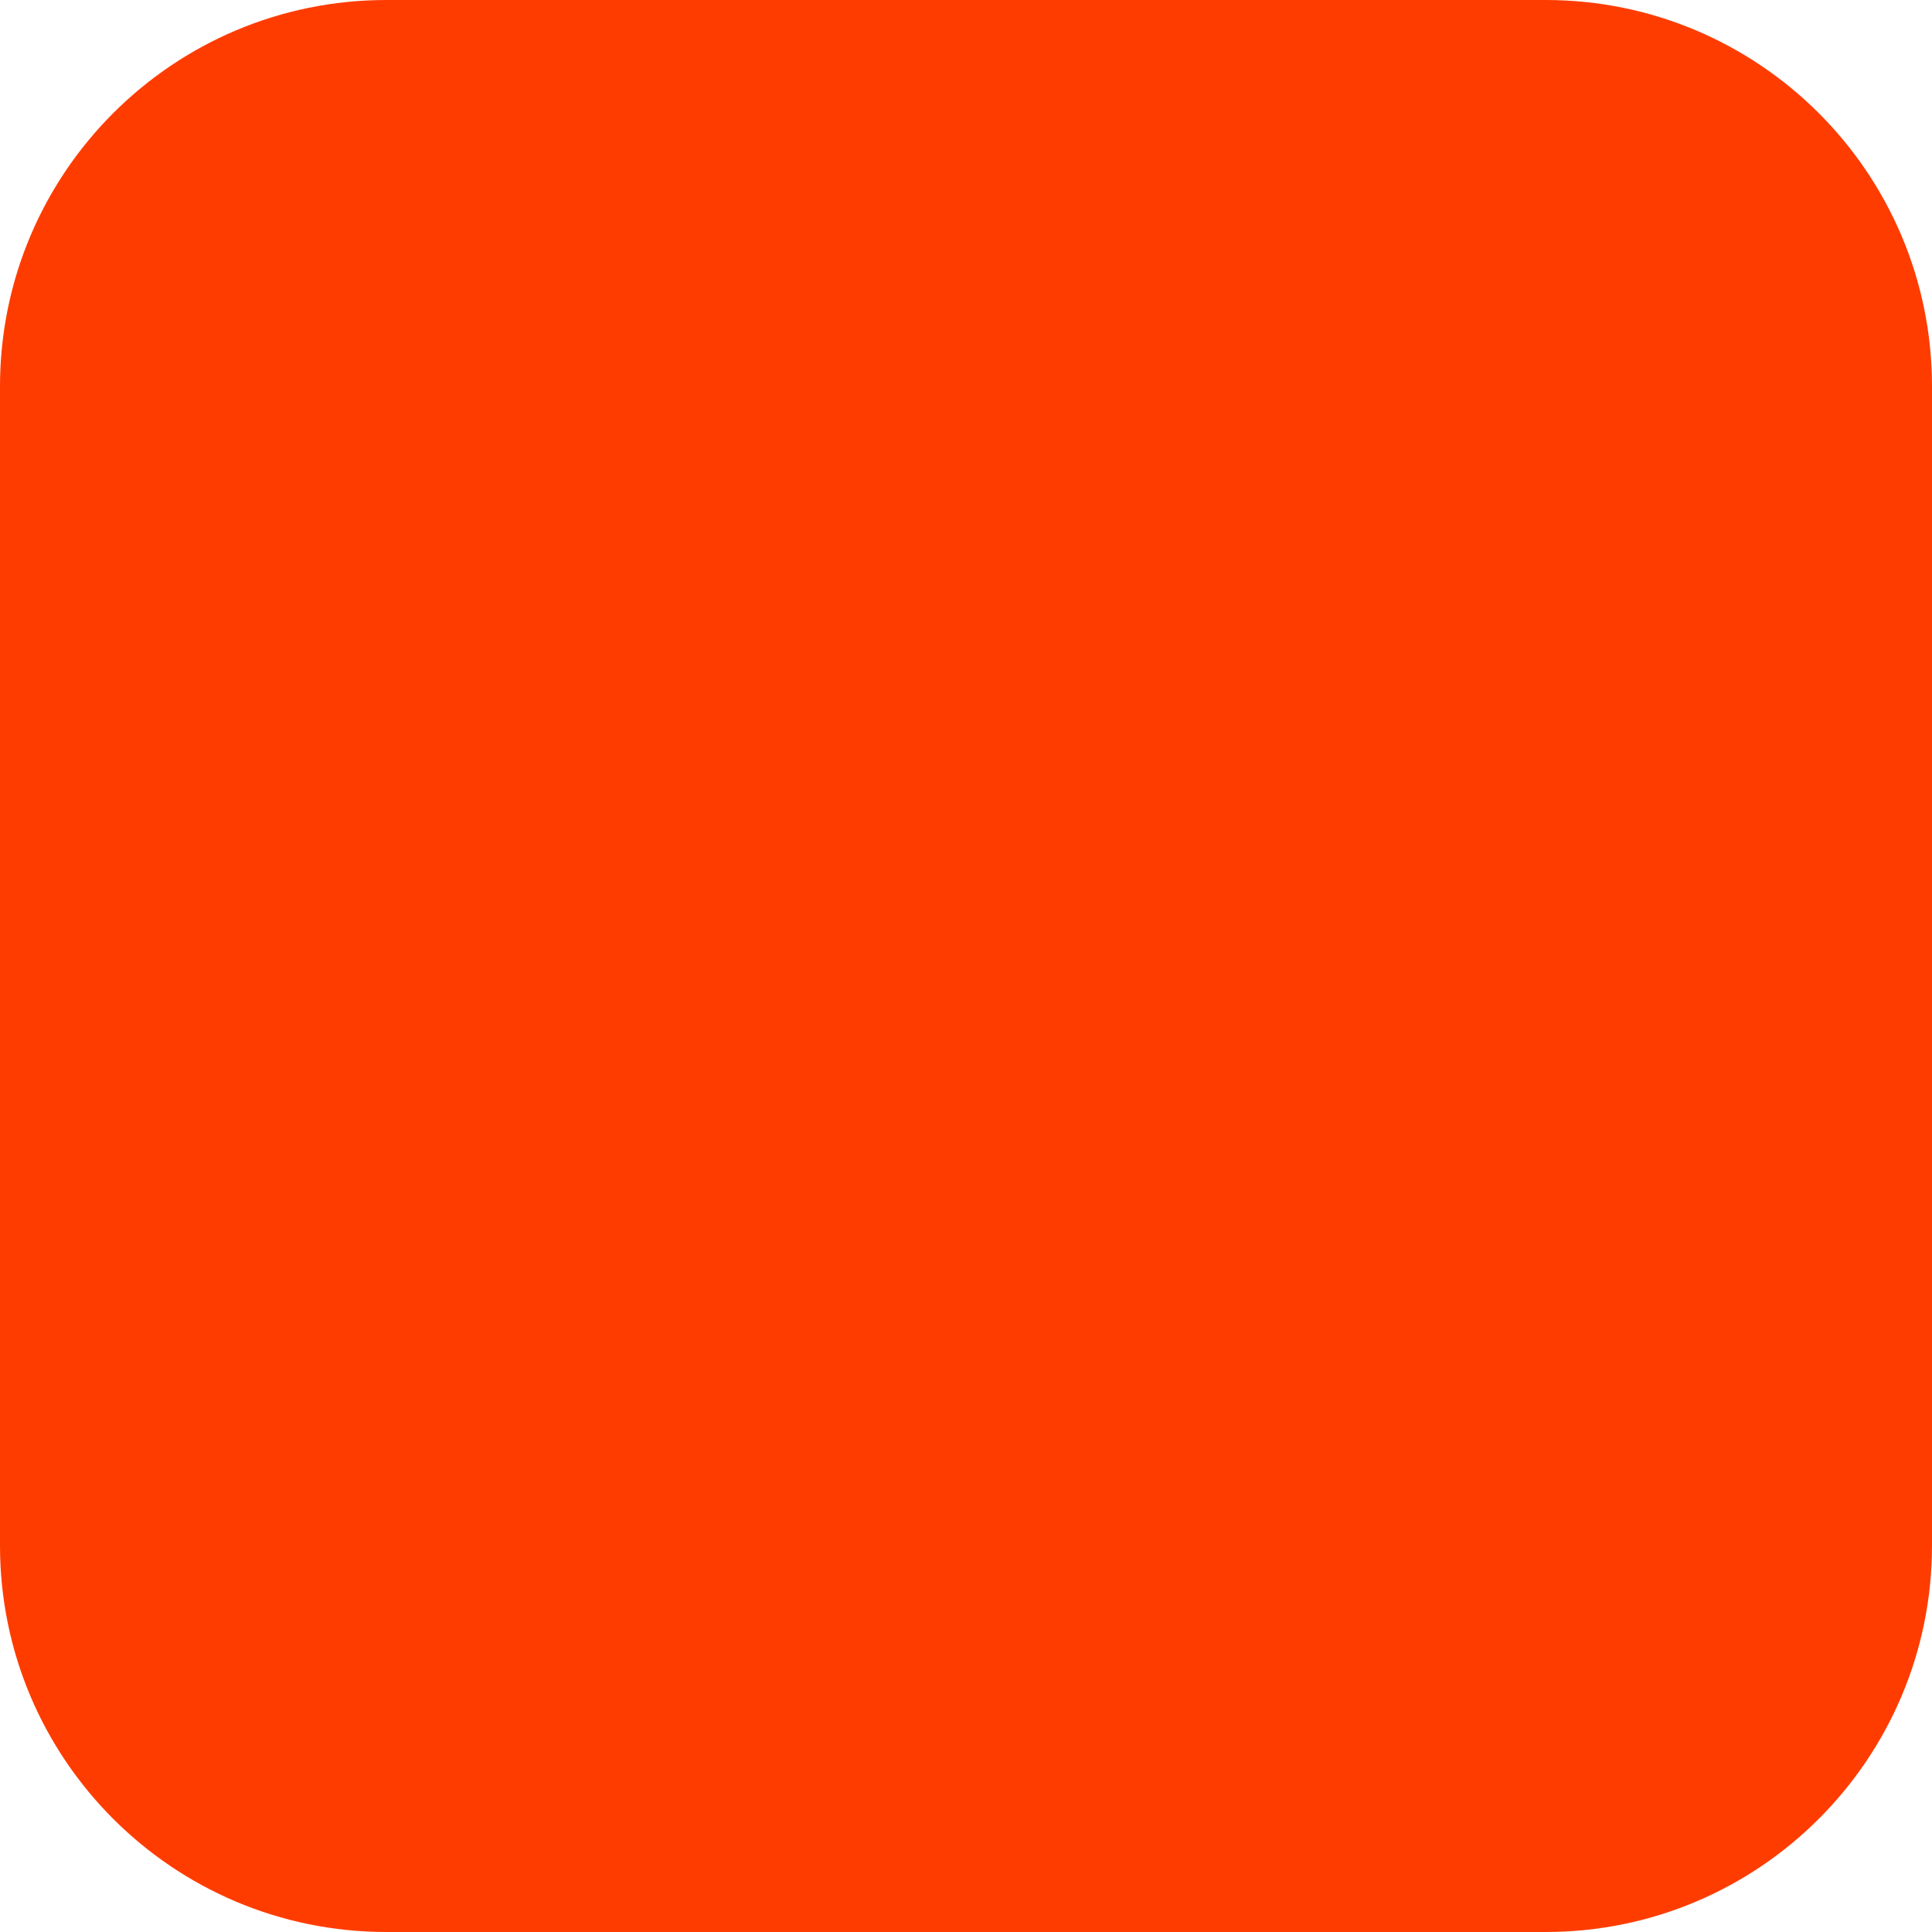
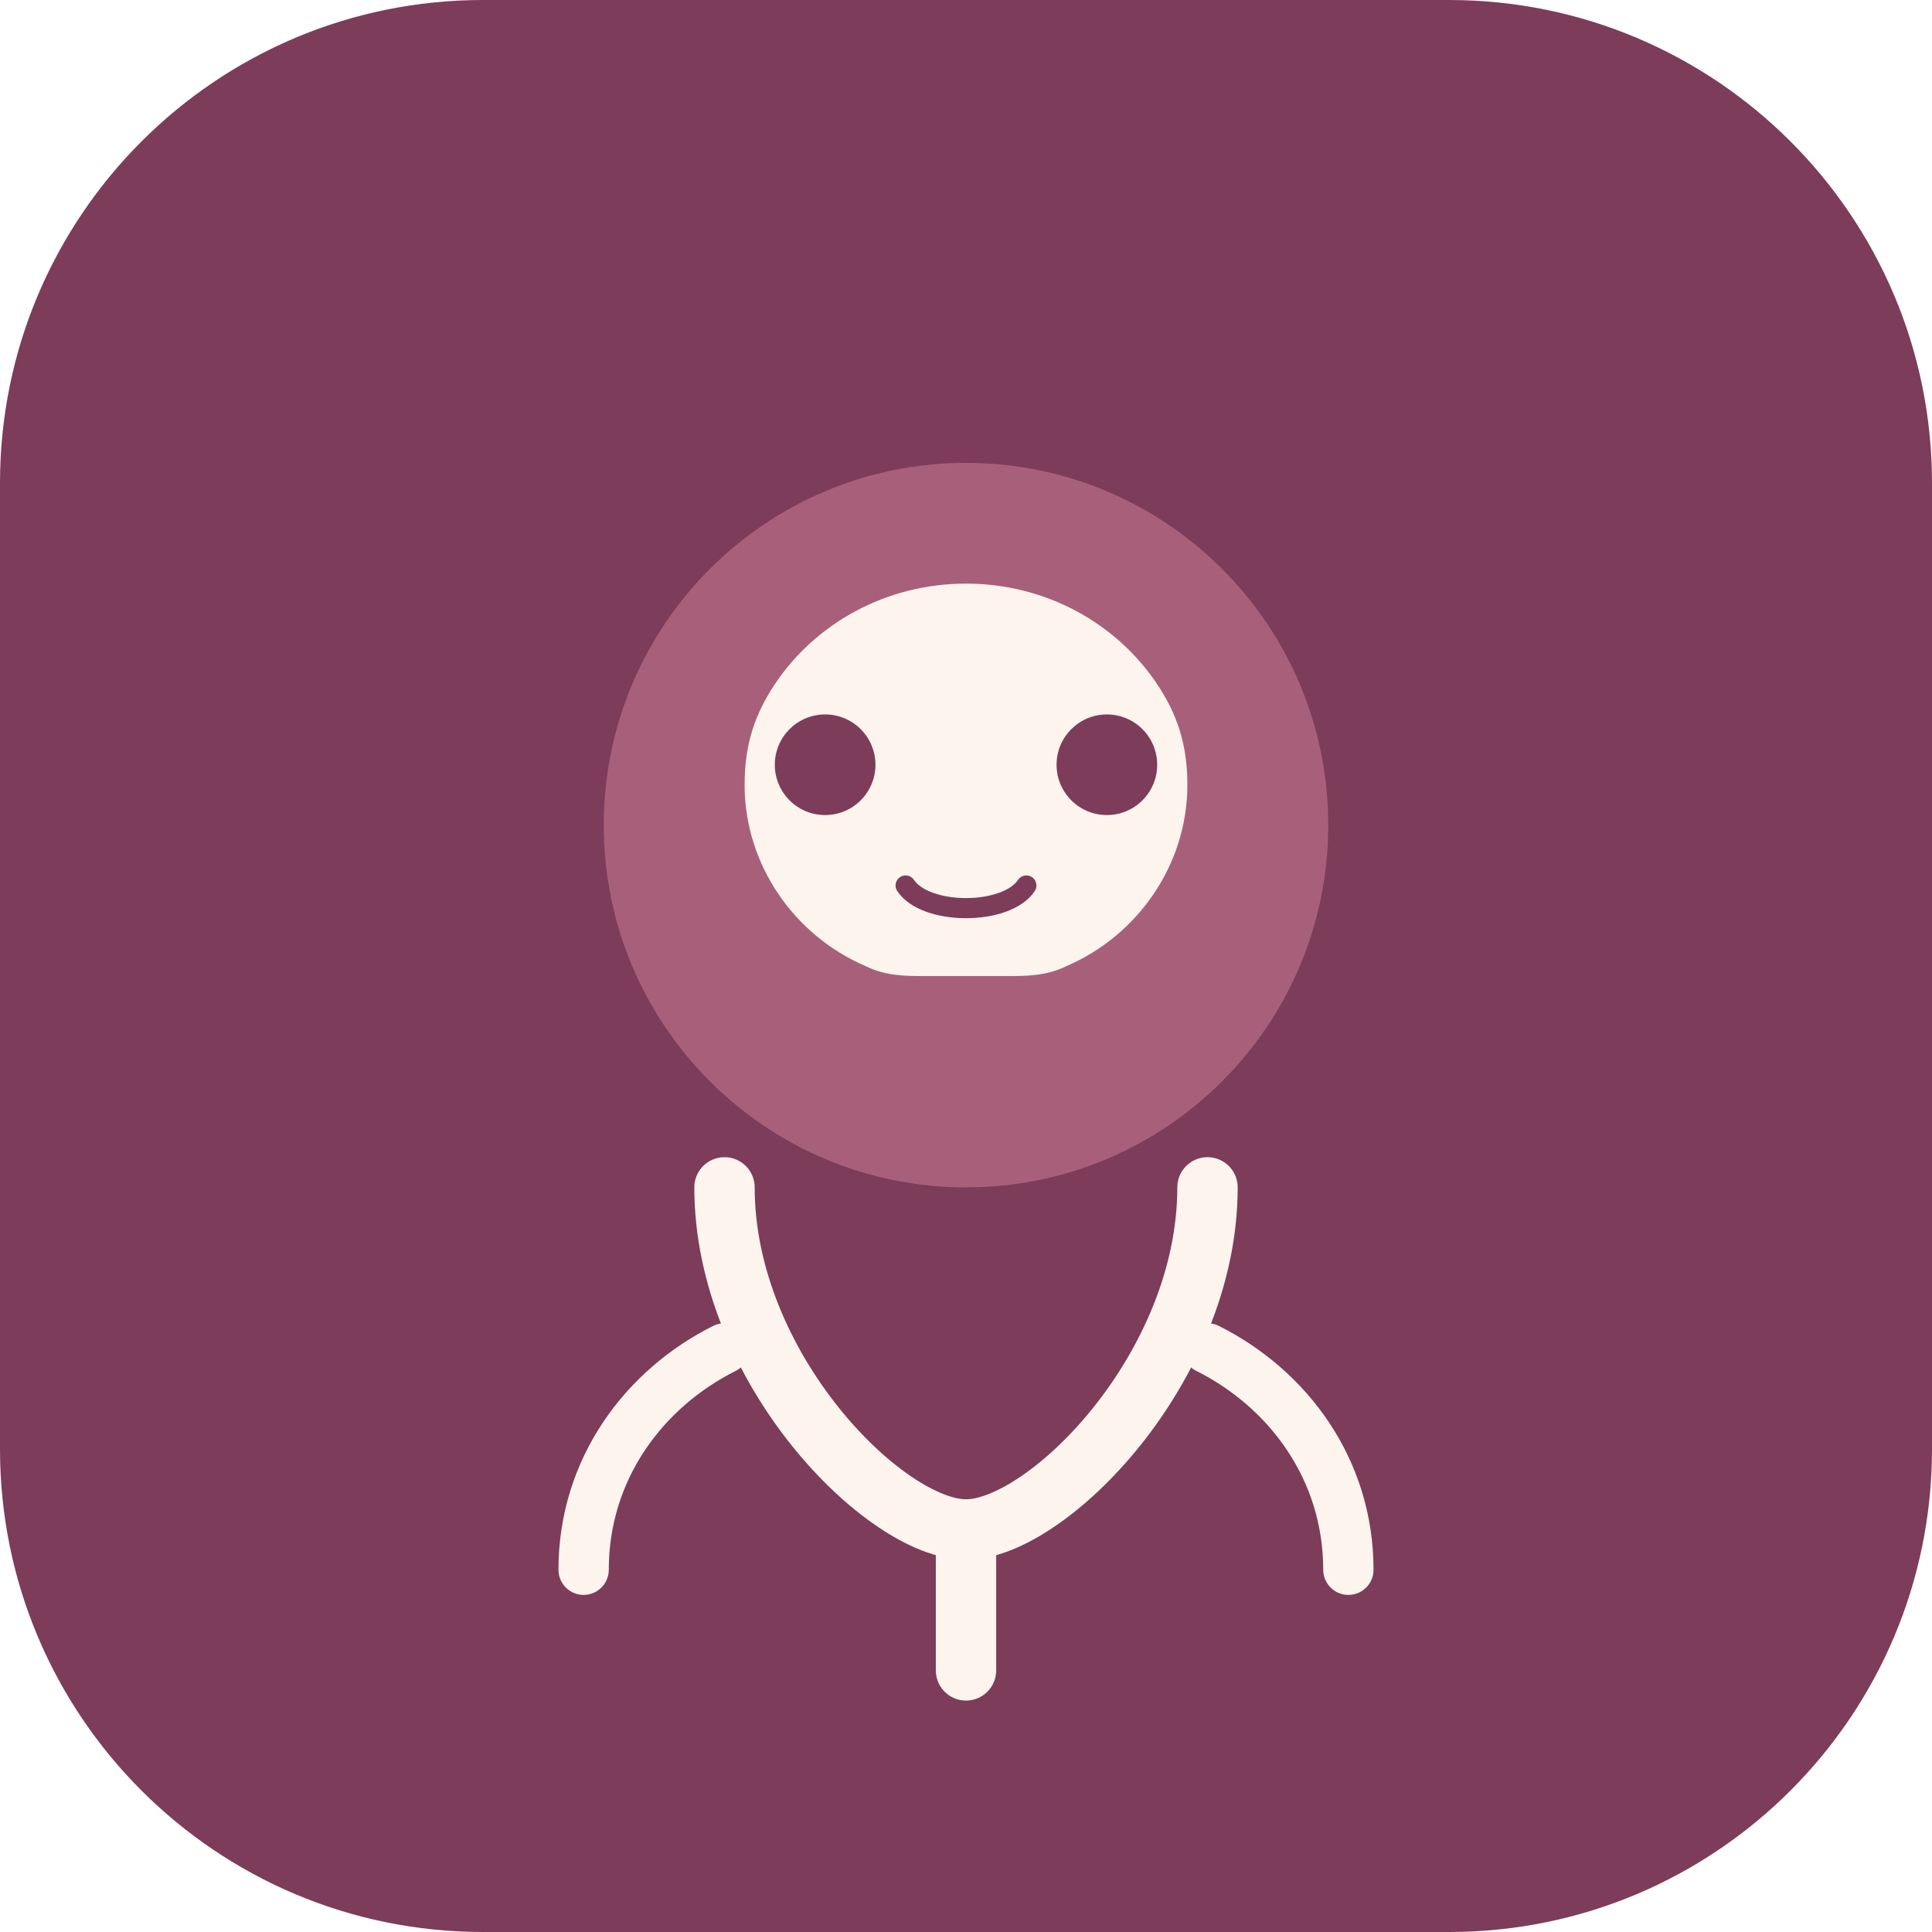
- <svg xmlns="http://www.w3.org/2000/svg" width="180" height="180" viewBox="0 0 180 180" fill="none">
-   <rect width="180" height="180" rx="36" fill="#FF3C00" />
+ <svg xmlns="http://www.w3.org/2000/svg" width="192" height="192" viewBox="0 0 192 192" fill="none">
+   <rect width="192" height="192" rx="48" fill="#7d3c5a" />
+   <circle cx="96" cy="82" r="36" fill="#a8607a" />
+   <path d="M96 58c-8 0-15 4-19 10-2 3-3 6-3 10 0 8 5 15 12 18 2 1 4 1 6 1h8c2 0 4 0 6-1 7-3 12-10 12-18 0-4-1-7-3-10-4-6-11-10-19-10z" fill="#fdf4ee" />
+   <circle cx="82" cy="76" r="5" fill="#7d3c5a" />
+   <circle cx="110" cy="76" r="5" fill="#7d3c5a" />
+   <path d="M90 88c2 3 10 3 12 0" stroke="#7d3c5a" stroke-width="2" stroke-linecap="round" />
+   <path d="M72 118c0 18 16 34 24 34s24-16 24-34" stroke="#fdf4ee" stroke-width="6" stroke-linecap="round" fill="none" />
+   <path d="M96 152v14" stroke="#fdf4ee" stroke-width="6" stroke-linecap="round" />
+   <path d="M72 134c-8 4-14 12-14 22" stroke="#fdf4ee" stroke-width="5" stroke-linecap="round" fill="none" />
+   <path d="M120 134c8 4 14 12 14 22" stroke="#fdf4ee" stroke-width="5" stroke-linecap="round" fill="none" />
</svg>
